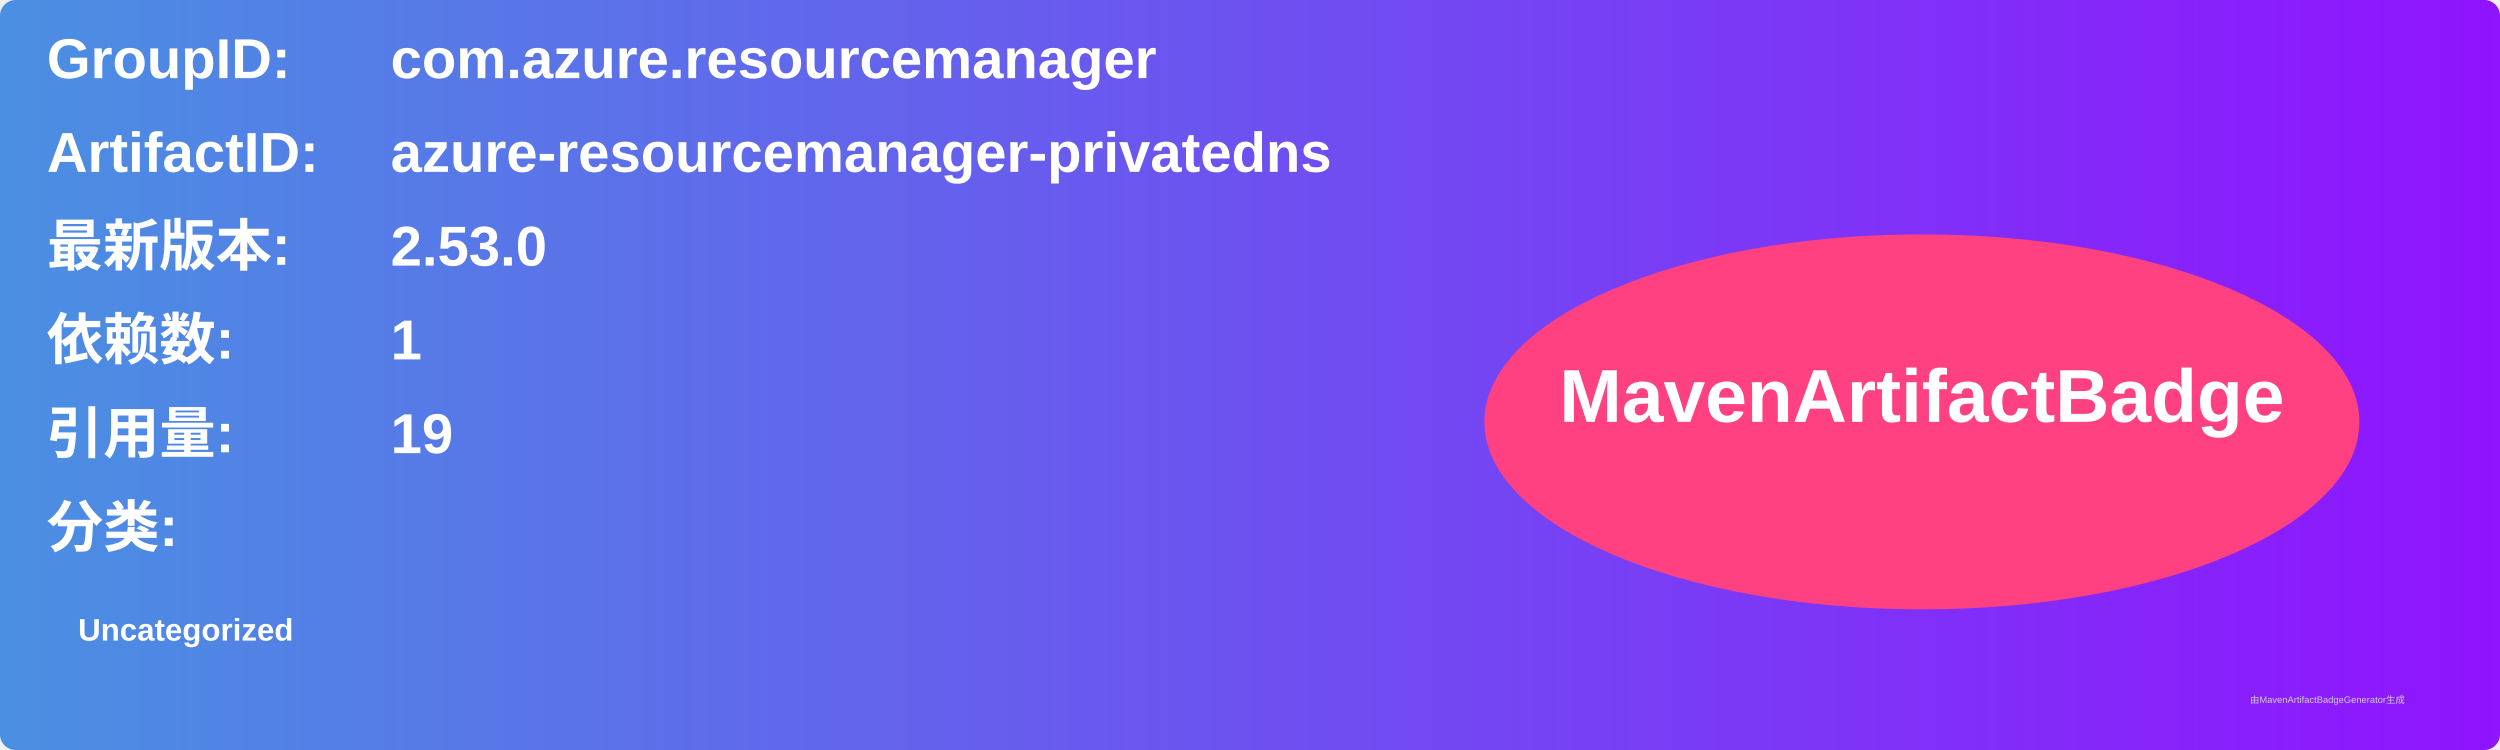
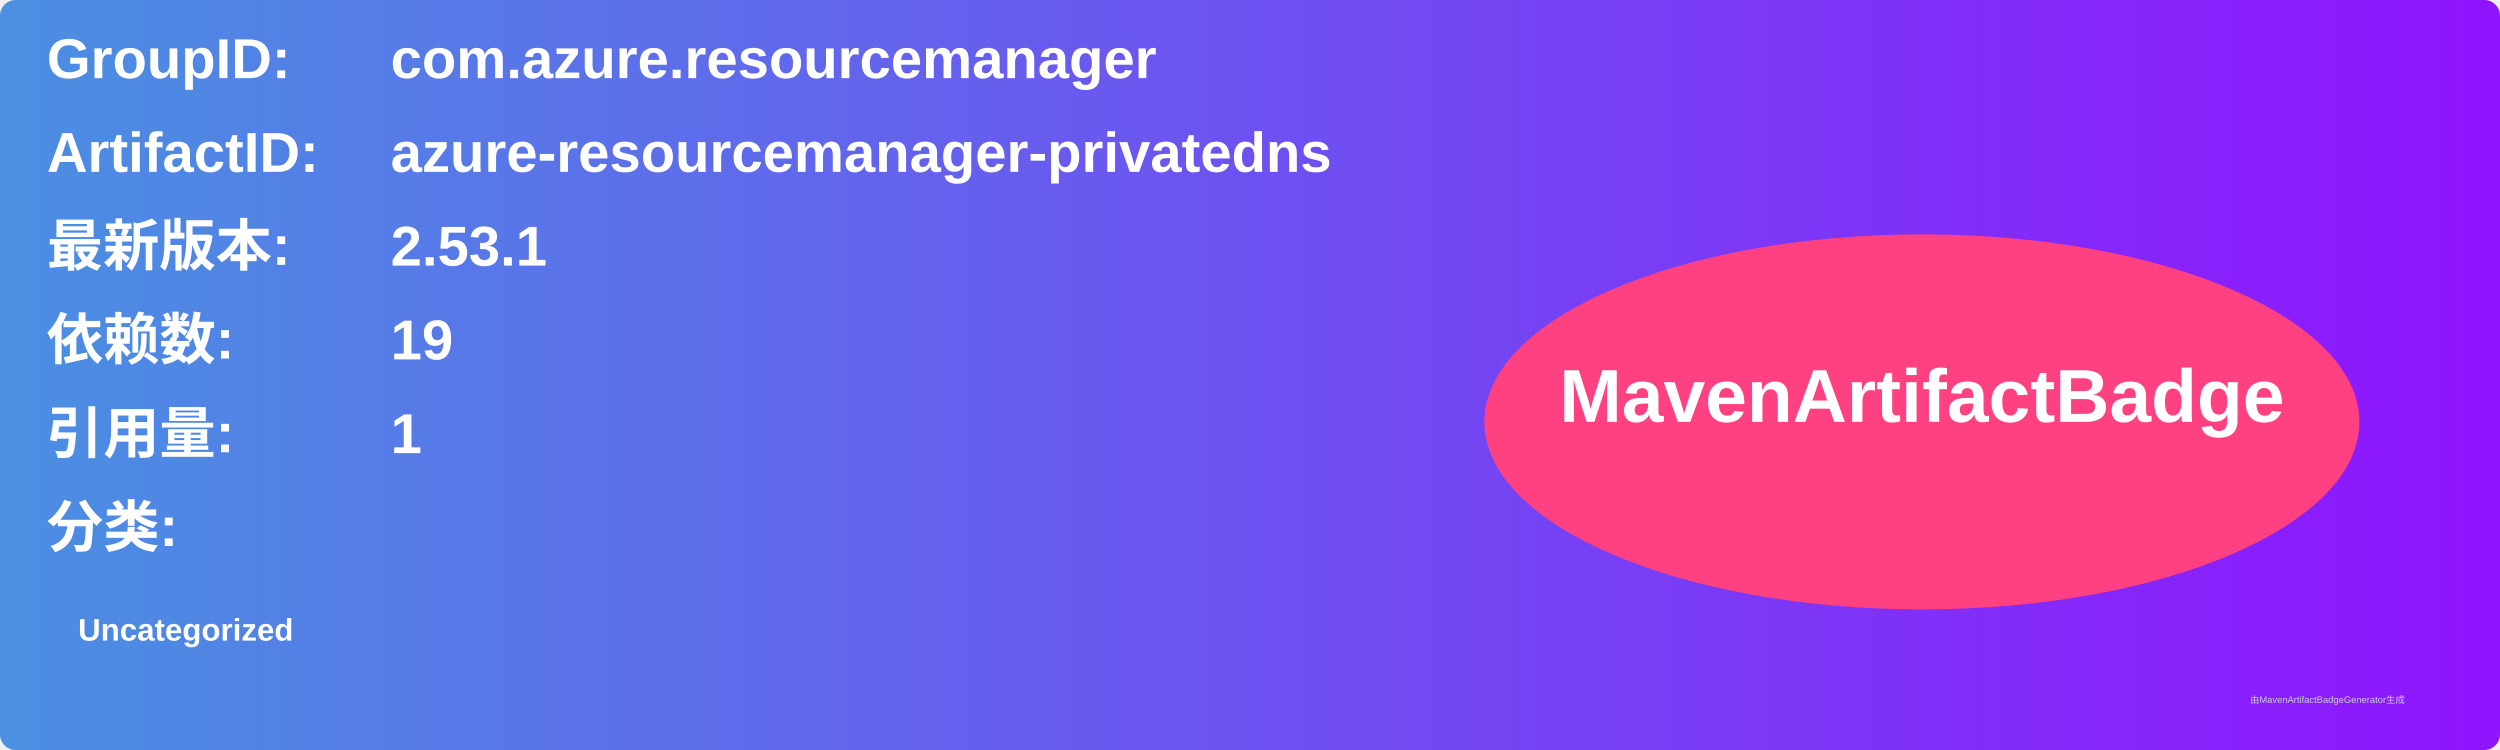
<svg xmlns="http://www.w3.org/2000/svg" width="800" height="240" viewBox="0 0 800 240">
  <linearGradient id="grad" x1="0%" y1="0%" x2="100%" y2="0%">
    <stop offset="0%" stop-color="#4a90e2" />
    <stop offset="100%" stop-color="#9013fe" />
  </linearGradient>
  <rect width="100%" height="100%" rx="5" ry="5" fill="url(#grad)" />
  <g transform="translate(15, 15)">
    <text x="0" y="10" font-family="Arial" font-size="18" fill="white" font-weight="bold" width="260">GroupID:</text>
    <text x="110" y="10" font-family="Arial" font-size="18" fill="white" font-weight="bold" width="460">com.azure.resourcemanager</text>
    <text x="0" y="40" font-family="Arial" font-size="18" fill="white" font-weight="bold" width="260">ArtifactID:</text>
    <text x="110" y="40" font-family="Arial" font-size="18" fill="white" font-weight="bold" width="460">azure-resourcemanager-privatedns</text>
    <text x="0" y="70" font-family="Arial" font-size="18" fill="white" font-weight="bold">最新版本:</text>
    <text x="110" y="70" font-family="Arial" font-size="18" fill="white" font-weight="bold">
-       <tspan font-weight="bold">2.53.0</tspan>
+       <tspan font-weight="bold">2.53.1</tspan>
    </text>
    <text x="0" y="100" font-family="Arial" font-size="18" fill="white" font-weight="bold">依赖数: </text>
    <text x="110" y="100" font-family="Arial" font-size="18" fill="white">
-       <tspan font-weight="bold">1</tspan>
+       <tspan font-weight="bold">19</tspan>
    </text>
    <text x="0" y="130" font-family="Arial" font-size="18" fill="white" font-weight="bold">引用量: </text>
    <text x="110" y="130" font-family="Arial" font-size="18" fill="white">
-       <tspan font-weight="bold">19</tspan>
+       <tspan font-weight="bold">1</tspan>
    </text>
    <text x="0" y="160" font-family="Arial" font-size="18" fill="white" font-weight="bold">分类:</text>
    <text x="10" y="190" font-family="Arial" font-size="10" fill="white">
      <tspan font-weight="bold">Uncategorized</tspan>
    </text>
    <ellipse cx="600" cy="120" rx="140" ry="60" fill="#ff4081" />
    <text x="600" y="120" text-anchor="middle" font-family="Arial" font-size="24" fill="white" font-weight="bold">MavenArtifactBadge</text>
  </g>
  <text x="720" y="225" font-family="Arial" font-size="3" fill="#d0d0d0">由MavenArtifactBadgeGenerator生成</text>
</svg>
